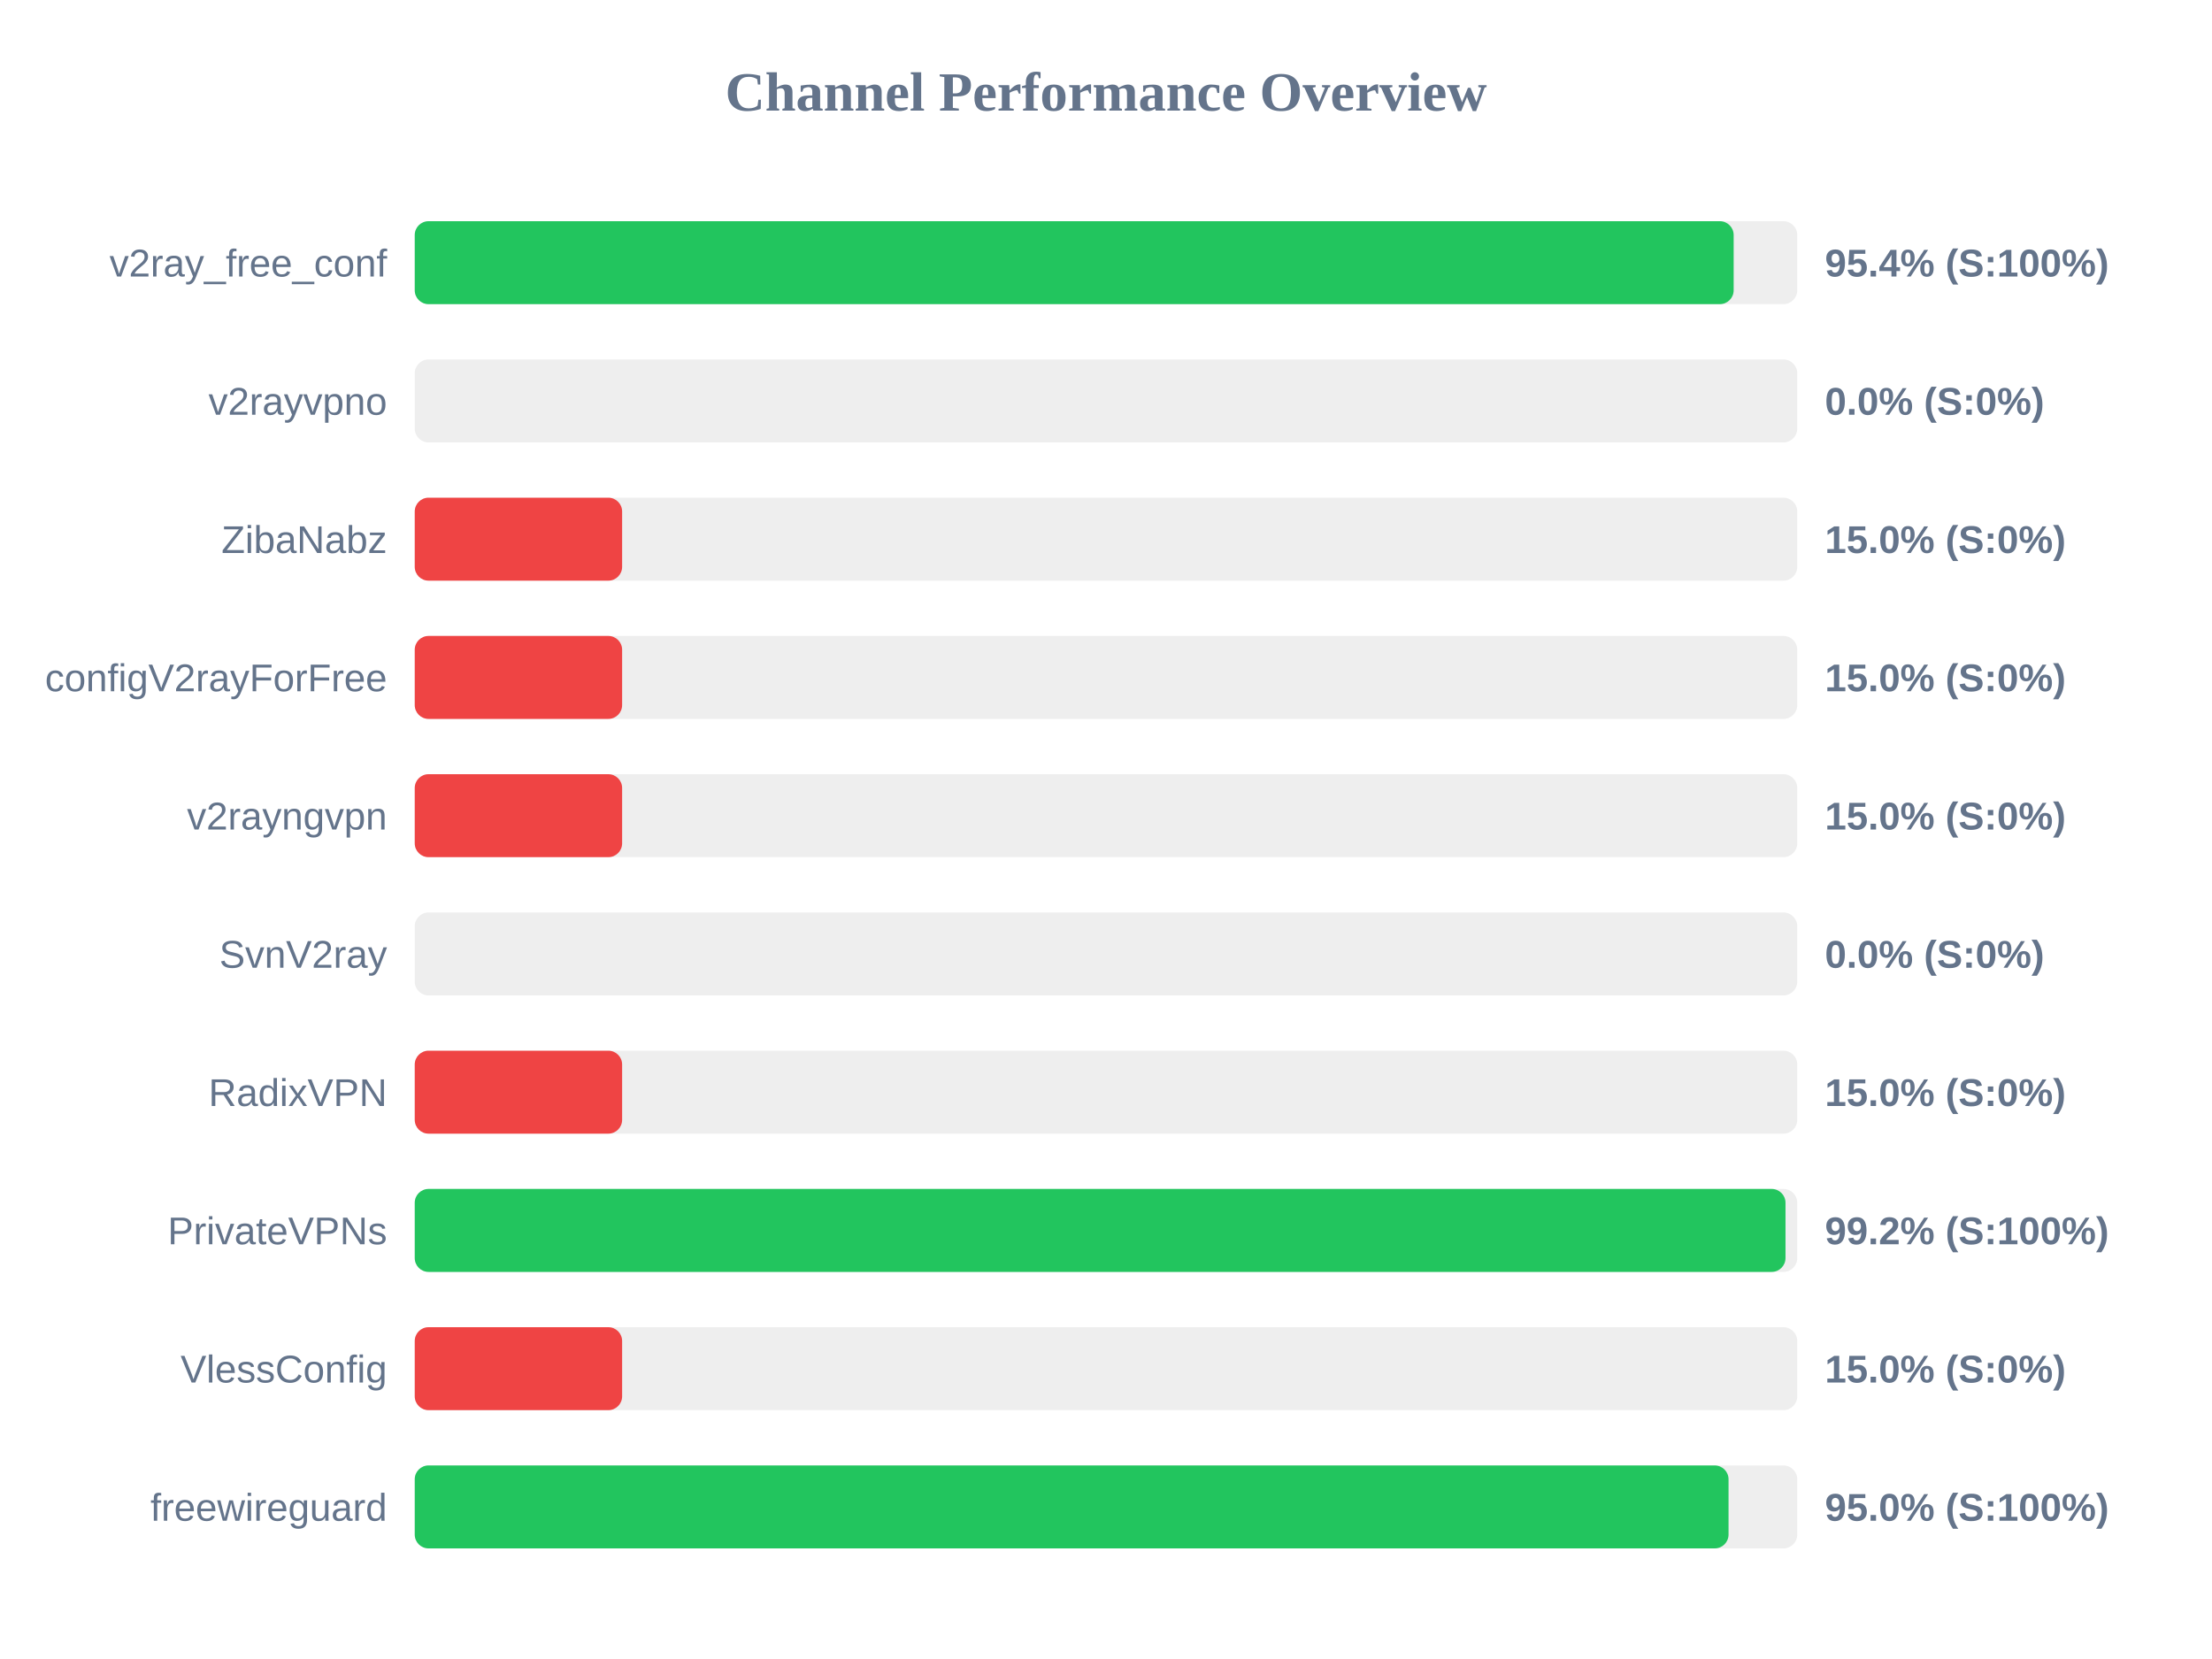
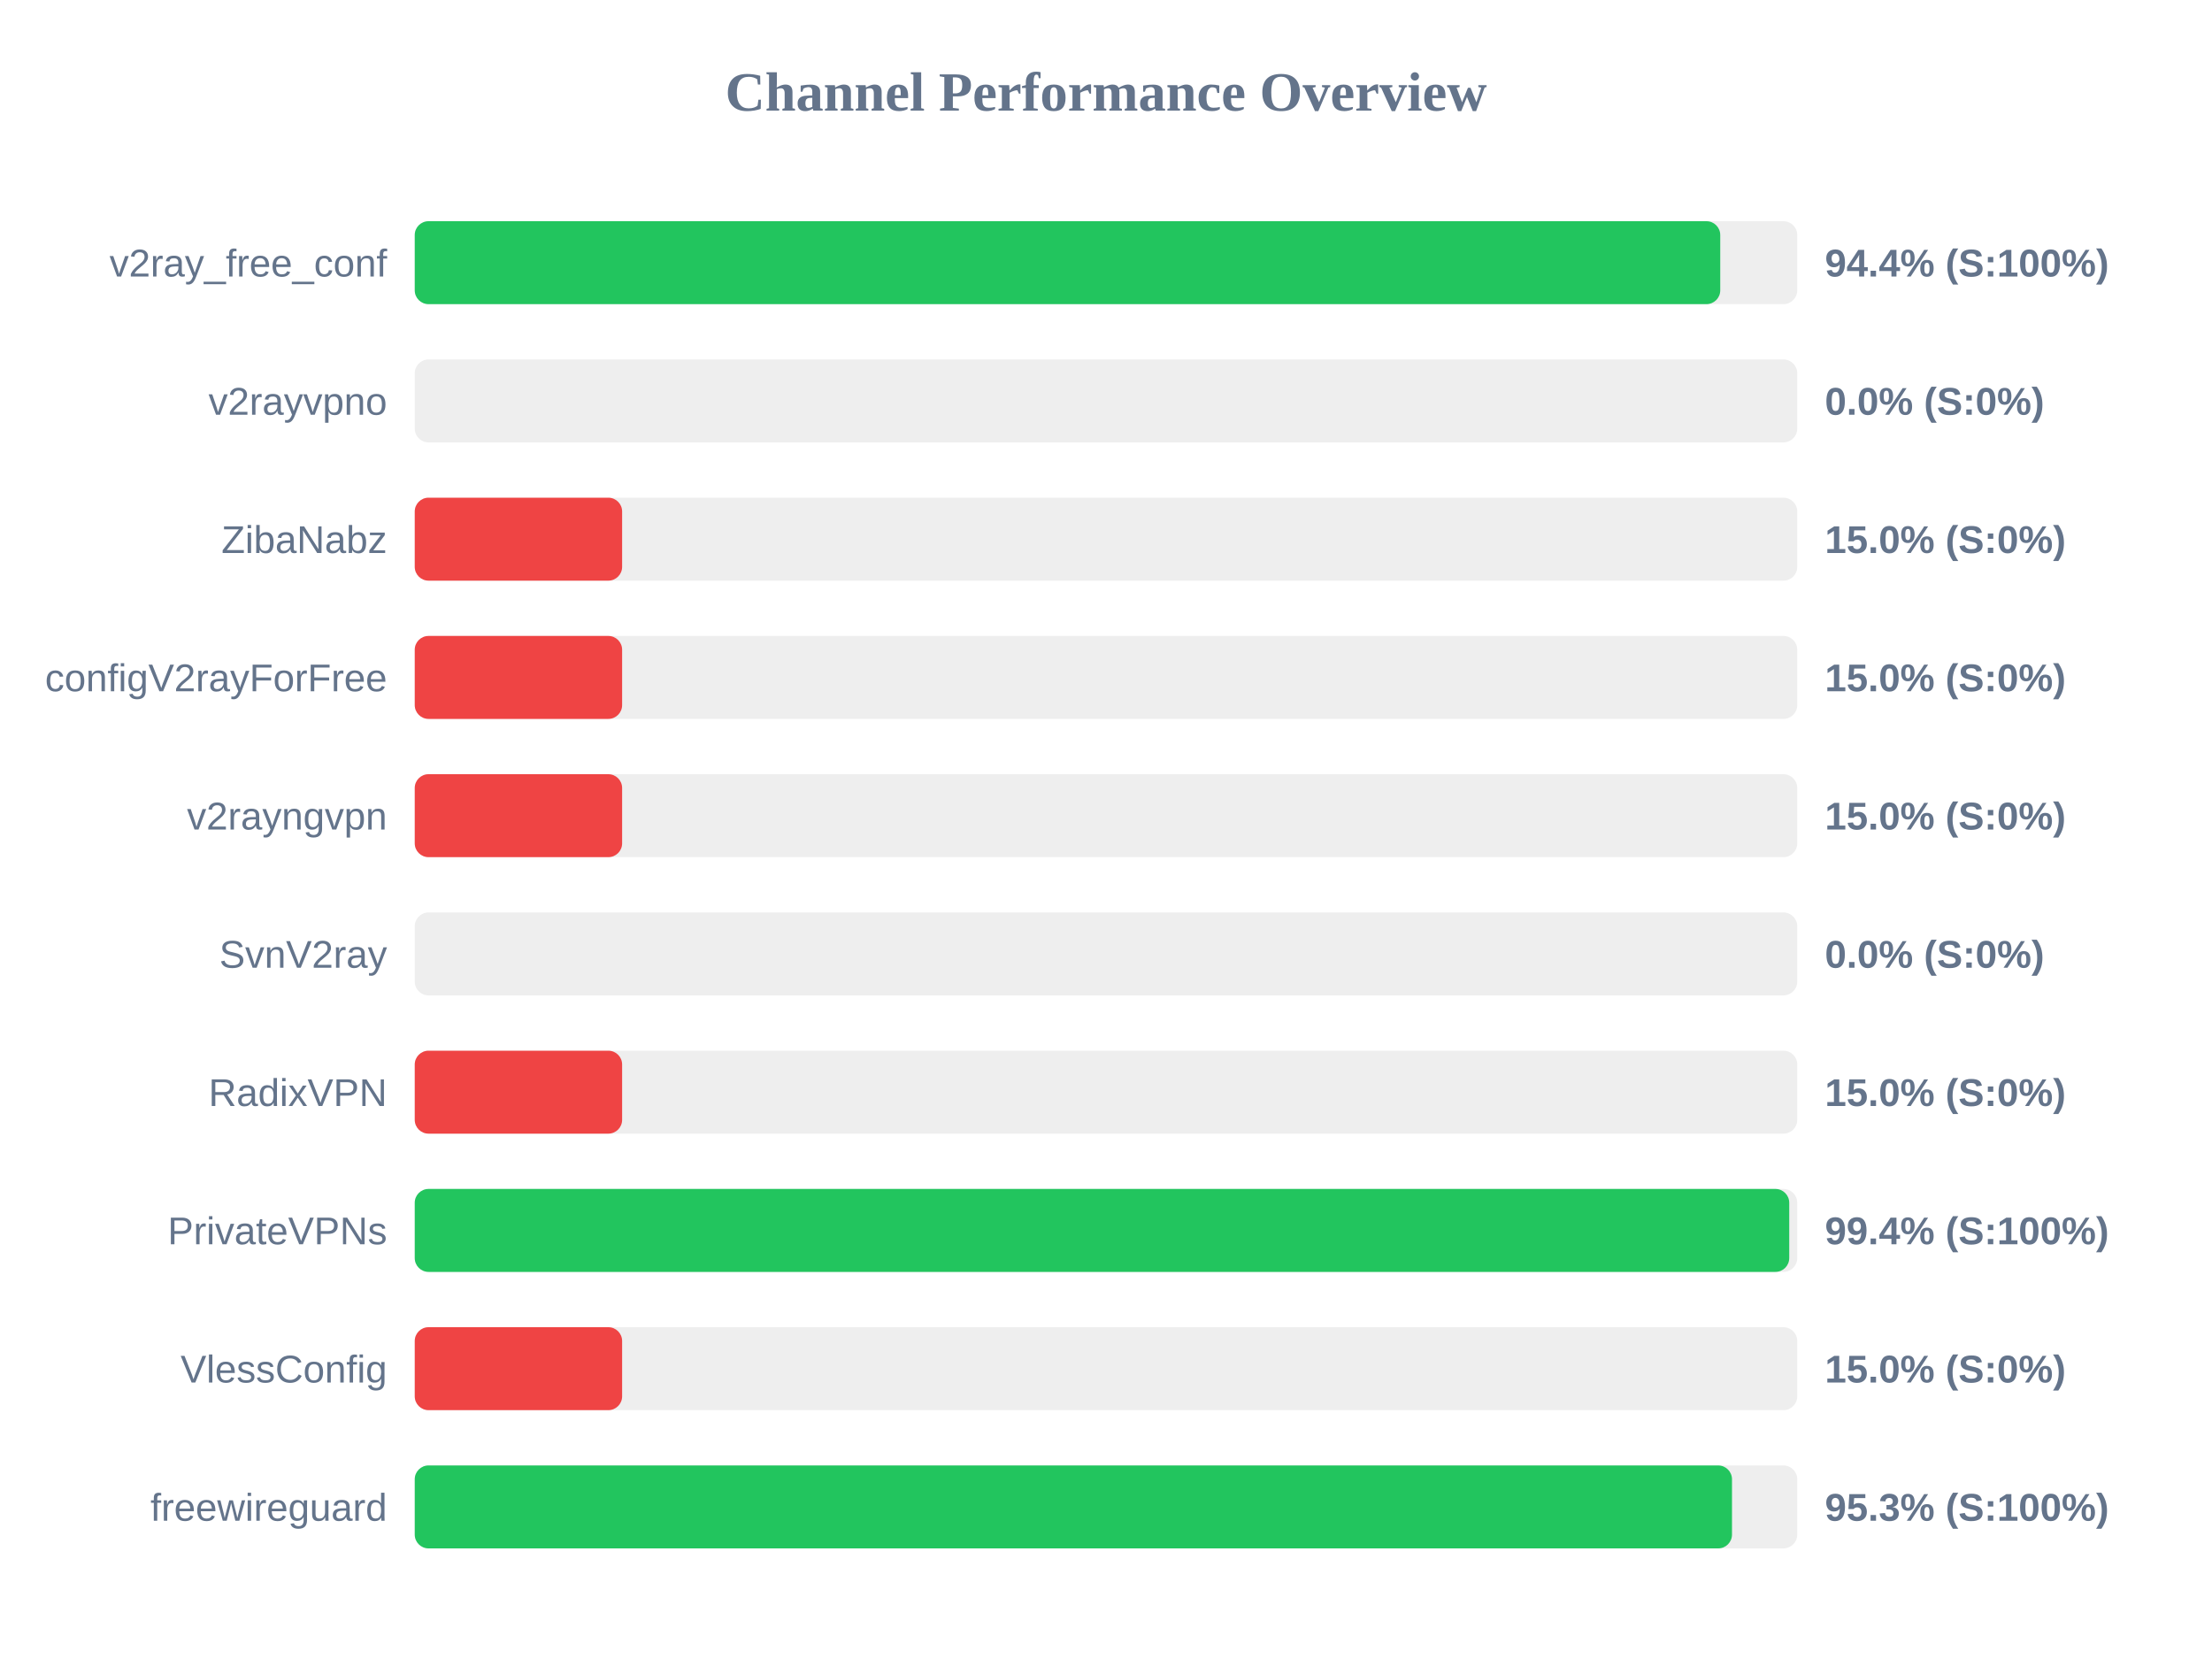
<svg xmlns="http://www.w3.org/2000/svg" width="800" height="600" version="1.1">
  <style>
        .row { font: 14px Arial; fill: #64748b; }
        .score { font: bold 14px Arial; fill: #64748b; }
    </style>
  <text x="400" y="40" text-anchor="middle" font-size="20px" font-weight="bold" fill="#64748b">Channel Performance Overview</text>
  <rect x="150" y="80" width="500" height="30" fill="#eee" rx="5" />
-   <rect x="150" y="80" width="477.0" height="30" fill="#22c55e" rx="5" />
+   <rect x="150" y="80" width="472.15" height="30" fill="#22c55e" rx="5" />
  <text x="140" y="100" text-anchor="end" class="row">v2ray_free_conf</text>
-   <text x="660" y="100" text-anchor="start" class="score">95.4% (S:100%)</text>
+   <text x="660" y="100" text-anchor="start" class="score">94.4% (S:100%)</text>
  <rect x="150" y="130" width="500" height="30" fill="#eee" rx="5" />
  <rect x="150" y="130" width="0.0" height="30" fill="#ef4444" rx="5" />
  <text x="140" y="150" text-anchor="end" class="row">v2rayvpno</text>
  <text x="660" y="150" text-anchor="start" class="score">0.0% (S:0%)</text>
  <rect x="150" y="180" width="500" height="30" fill="#eee" rx="5" />
  <rect x="150" y="180" width="75.0" height="30" fill="#ef4444" rx="5" />
  <text x="140" y="200" text-anchor="end" class="row">ZibaNabz</text>
  <text x="660" y="200" text-anchor="start" class="score">15.0% (S:0%)</text>
  <rect x="150" y="230" width="500" height="30" fill="#eee" rx="5" />
  <rect x="150" y="230" width="75.0" height="30" fill="#ef4444" rx="5" />
  <text x="140" y="250" text-anchor="end" class="row">configV2rayForFree</text>
  <text x="660" y="250" text-anchor="start" class="score">15.0% (S:0%)</text>
  <rect x="150" y="280" width="500" height="30" fill="#eee" rx="5" />
  <rect x="150" y="280" width="75.0" height="30" fill="#ef4444" rx="5" />
  <text x="140" y="300" text-anchor="end" class="row">v2rayngvpn</text>
  <text x="660" y="300" text-anchor="start" class="score">15.0% (S:0%)</text>
  <rect x="150" y="330" width="500" height="30" fill="#eee" rx="5" />
  <rect x="150" y="330" width="0.0" height="30" fill="#ef4444" rx="5" />
  <text x="140" y="350" text-anchor="end" class="row">SvnV2ray</text>
  <text x="660" y="350" text-anchor="start" class="score">0.0% (S:0%)</text>
  <rect x="150" y="380" width="500" height="30" fill="#eee" rx="5" />
  <rect x="150" y="380" width="75.0" height="30" fill="#ef4444" rx="5" />
  <text x="140" y="400" text-anchor="end" class="row">RadixVPN</text>
  <text x="660" y="400" text-anchor="start" class="score">15.0% (S:0%)</text>
  <rect x="150" y="430" width="500" height="30" fill="#eee" rx="5" />
-   <rect x="150" y="430" width="495.75" height="30" fill="#22c55e" rx="5" />
+   <rect x="150" y="430" width="497.1" height="30" fill="#22c55e" rx="5" />
  <text x="140" y="450" text-anchor="end" class="row">PrivateVPNs</text>
-   <text x="660" y="450" text-anchor="start" class="score">99.2% (S:100%)</text>
+   <text x="660" y="450" text-anchor="start" class="score">99.4% (S:100%)</text>
  <rect x="150" y="480" width="500" height="30" fill="#eee" rx="5" />
  <rect x="150" y="480" width="75.0" height="30" fill="#ef4444" rx="5" />
  <text x="140" y="500" text-anchor="end" class="row">VlessConfig</text>
  <text x="660" y="500" text-anchor="start" class="score">15.0% (S:0%)</text>
  <rect x="150" y="530" width="500" height="30" fill="#eee" rx="5" />
-   <rect x="150" y="530" width="475.15" height="30" fill="#22c55e" rx="5" />
+   <rect x="150" y="530" width="476.4" height="30" fill="#22c55e" rx="5" />
  <text x="140" y="550" text-anchor="end" class="row">freewireguard</text>
-   <text x="660" y="550" text-anchor="start" class="score">95.0% (S:100%)</text>
+   <text x="660" y="550" text-anchor="start" class="score">95.3% (S:100%)</text>
</svg>
